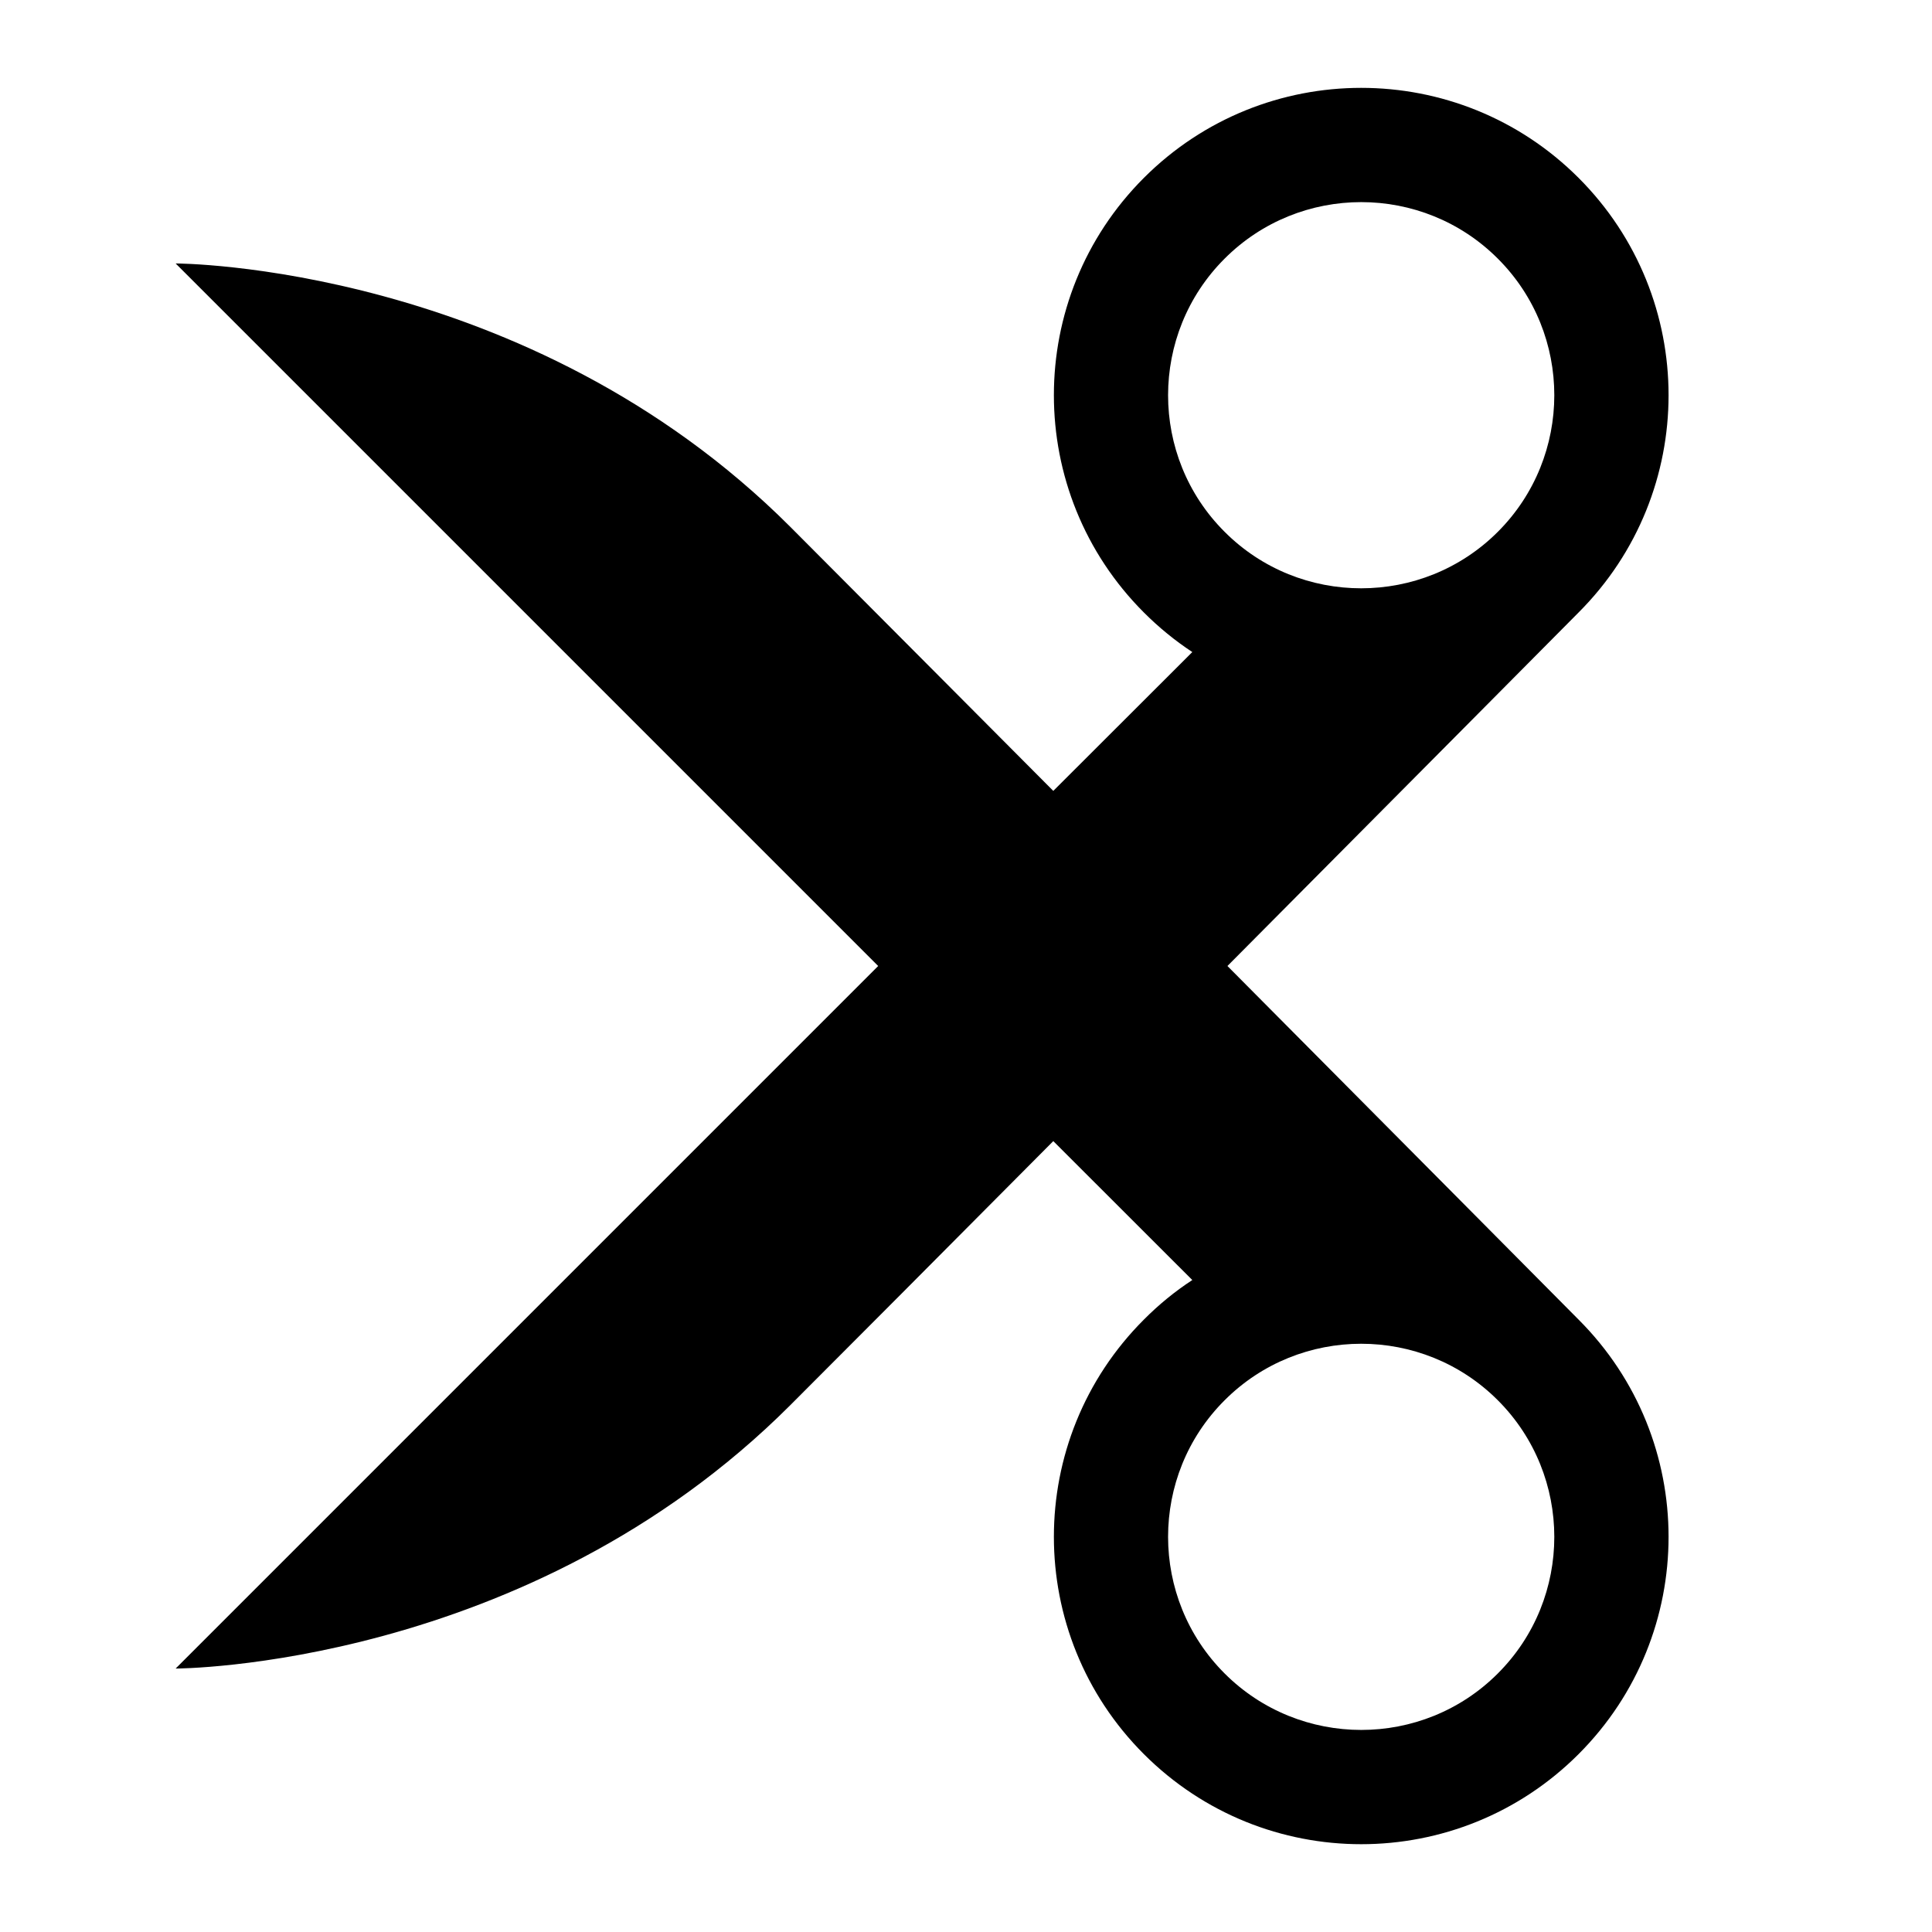
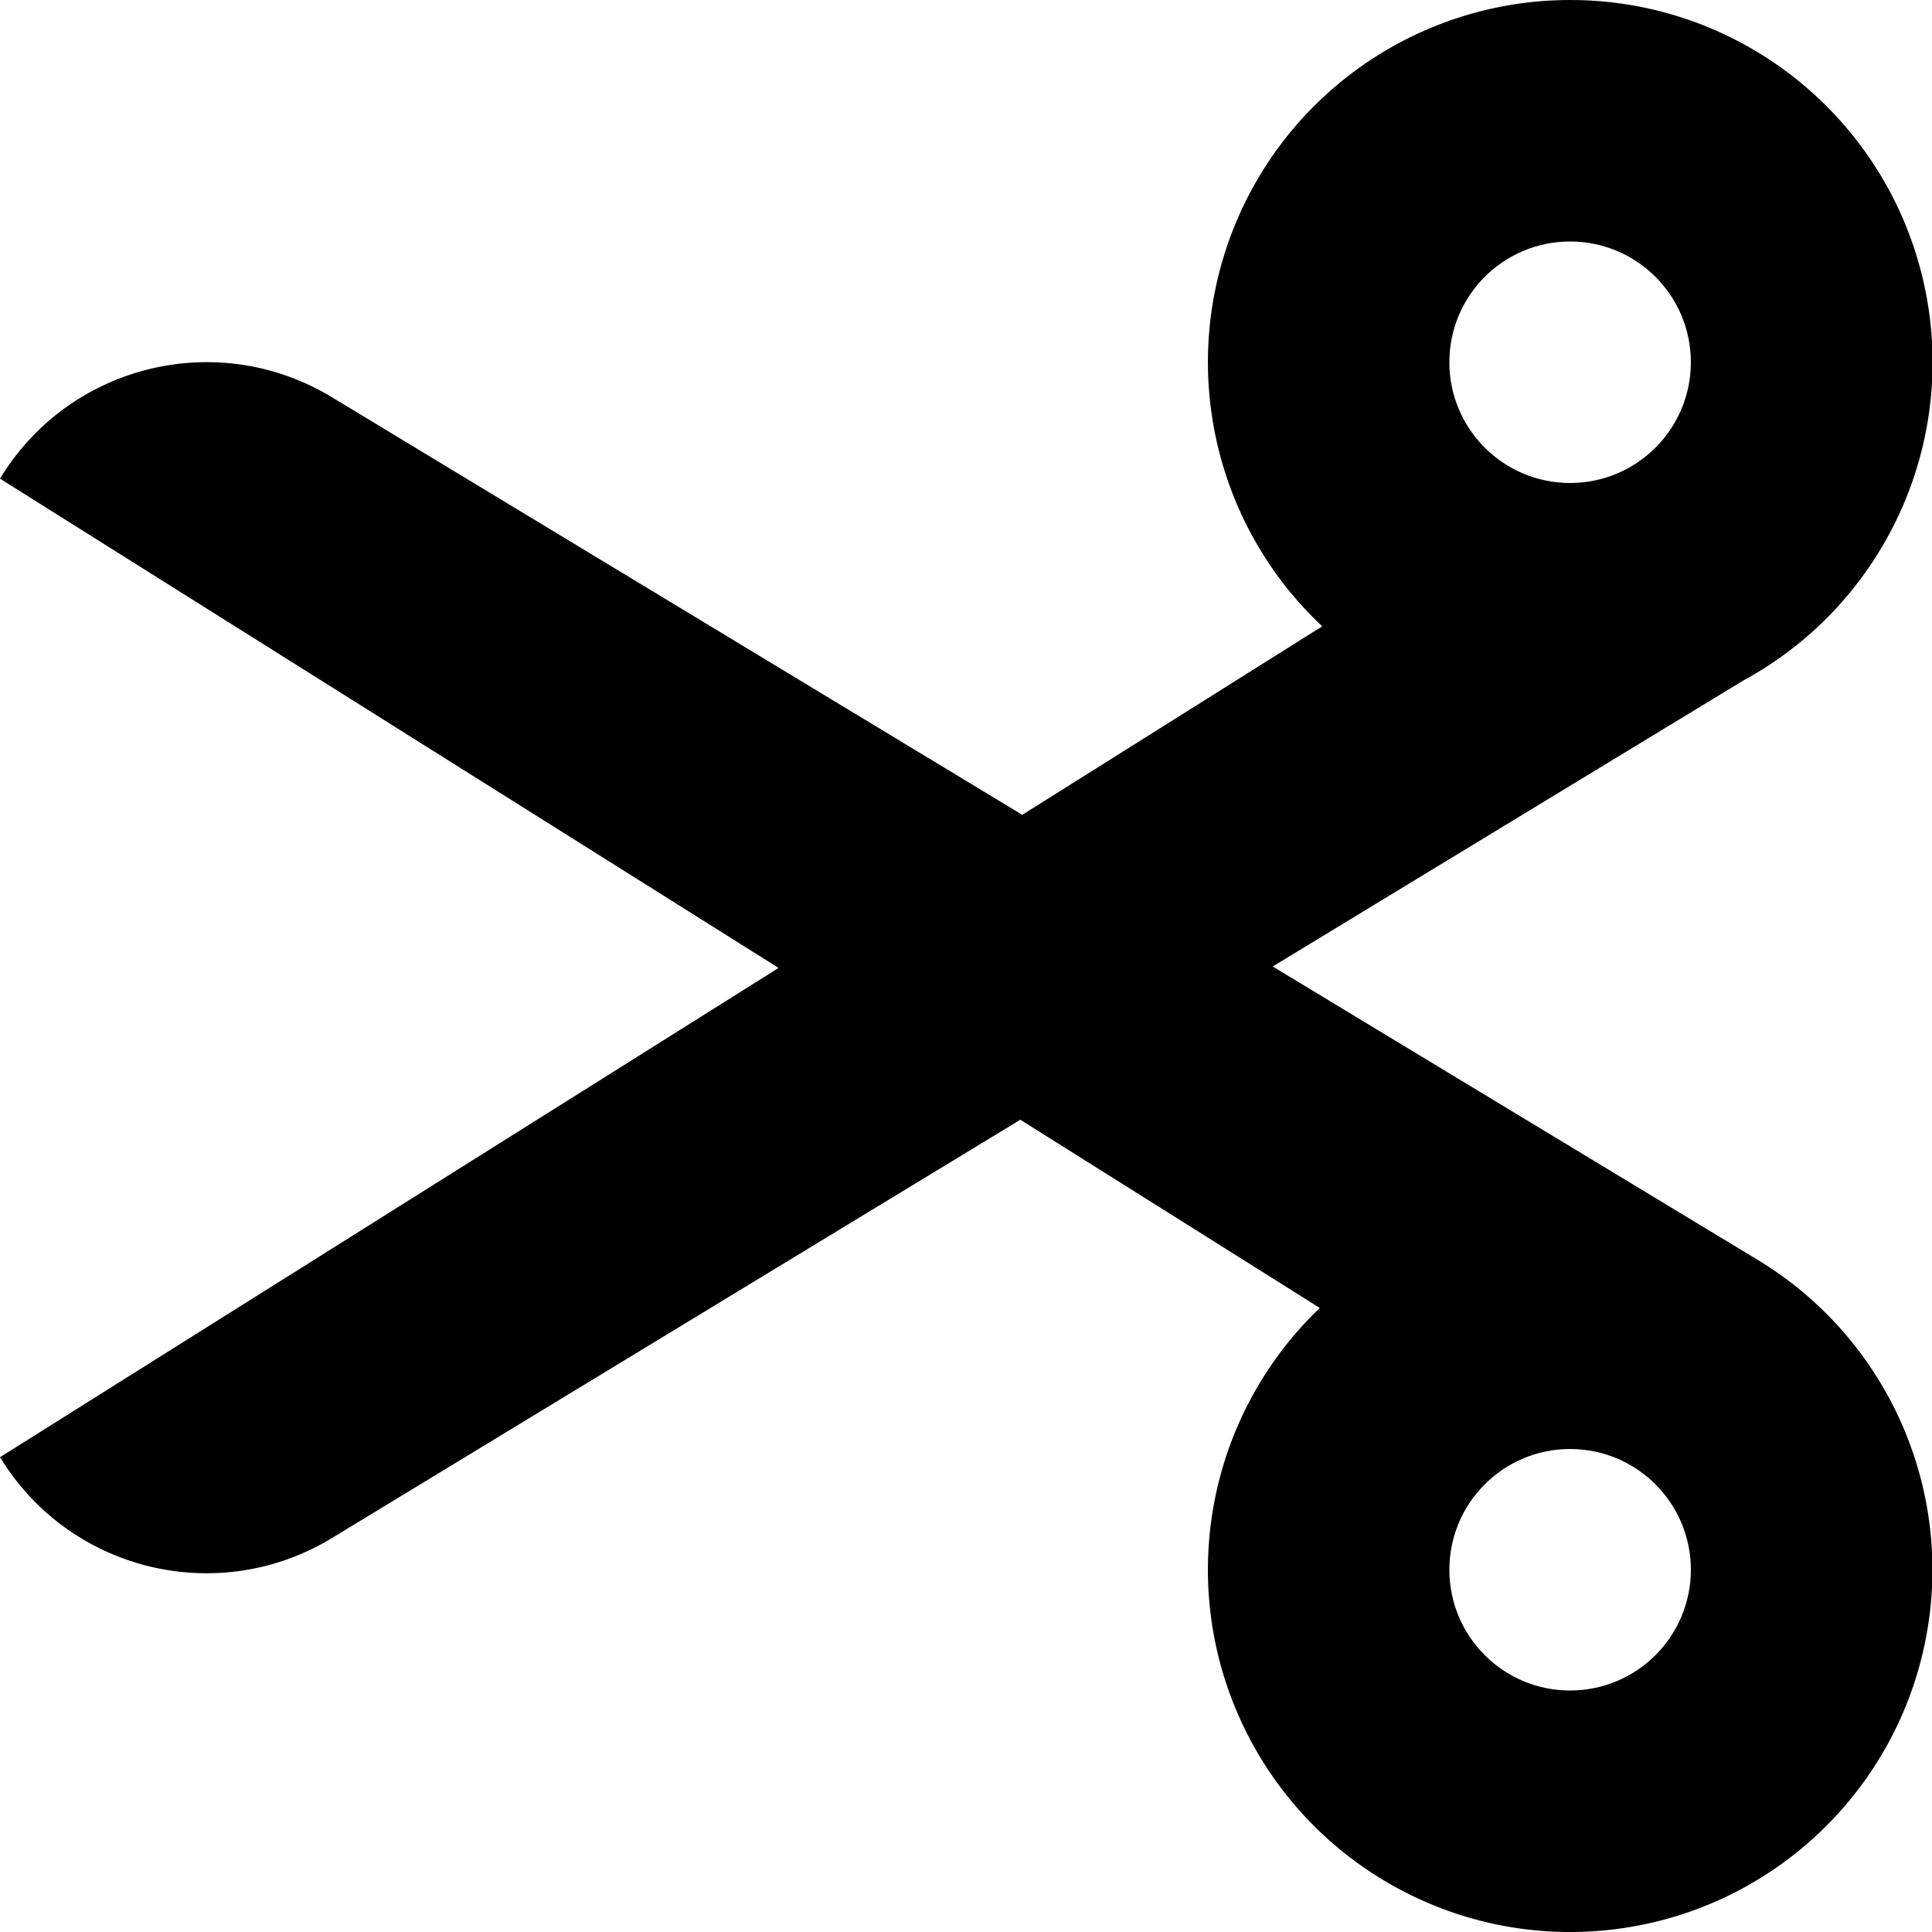
- <svg xmlns="http://www.w3.org/2000/svg" xlink="http://www.w3.org/1999/xlink" width="22" height="22" viewBox="0 0 22 22">
-   <path d="M13.977,11 C16.077,13.113 17.975,15.026 17.975,15.026 C19.342,16.392 19.342,18.608 17.975,19.975 C16.608,21.342 14.393,21.342 13.026,19.975 C11.659,18.608 11.659,16.392 13.026,15.026 C13.197,14.854 13.381,14.704 13.577,14.576 L11.994,12.994 C10.752,14.244 9.629,15.371 9,16 C6,19 2,19 2,19 L10,11 L2,3 C2,3 6,3 9,6 C9.629,6.63 11.994,9.006 11.994,9.006 L13.577,7.425 C13.381,7.296 13.197,7.146 13.026,6.975 C11.659,5.608 11.659,3.392 13.026,2.025 C14.393,0.659 16.608,0.659 17.975,2.025 C19.342,3.392 19.342,5.608 17.975,6.975 C17.975,6.975 16.077,8.888 13.977,11 Z M17.056,19.056 C17.914,18.199 17.913,16.802 17.056,15.945 C16.199,15.087 14.802,15.087 13.945,15.945 C13.086,16.802 13.087,18.199 13.945,19.056 C14.802,19.913 16.199,19.914 17.056,19.056 Z M13.945,2.945 C13.087,3.802 13.086,5.199 13.945,6.056 C14.802,6.914 16.199,6.913 17.056,6.056 C17.913,5.199 17.914,3.802 17.056,2.945 C16.199,2.087 14.802,2.087 13.945,2.945 Z" />
+ <svg xmlns="http://www.w3.org/2000/svg" width="16" height="16" viewBox="0 0 16 16">
+   <path fill-rule="evenodd" clip-rule="evenodd" d="M10.95 5.187 8.466 6.748l-5.72-3.46a2 2 0 0 0-2.728.647L0 3.964l6.448 4.052L0 12.068l.016.025a2 2 0 0 0 2.732.645L8.45 9.273l2.48 1.559a3 3 0 1 0 3.66-.378l-4.05-2.45 3.897-2.368A3 3 0 0 0 13.003 0a3 3 0 0 0-2.053 5.187ZM14.003 3a1 1 0 1 1-2 0 1 1 0 0 1 2 0Zm-1 11a1 1 0 1 0 0-2 1 1 0 0 0 0 2Z" />
</svg>
